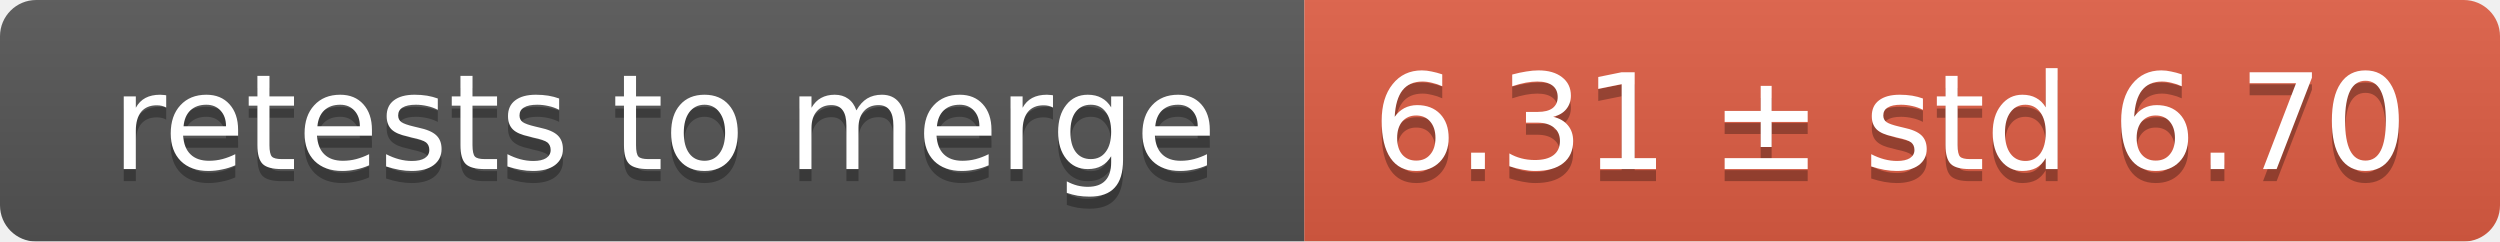
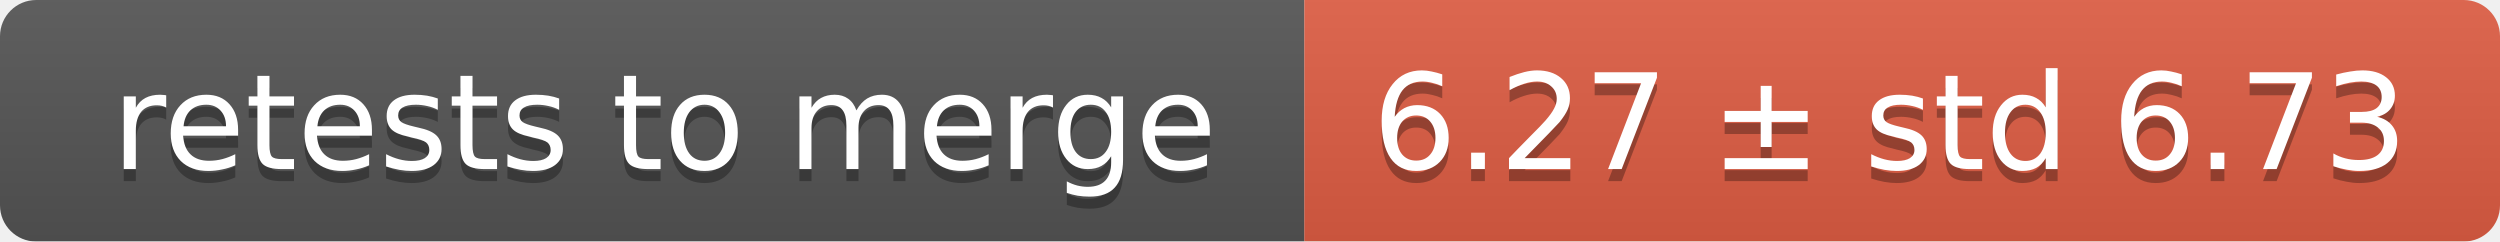
<svg xmlns="http://www.w3.org/2000/svg" width="207" height="20">
  <linearGradient id="smooth" x2="0" y2="100%">
    <stop offset="0" stop-color="#bbb" stop-opacity=".1" />
    <stop offset="1" stop-opacity=".1" />
  </linearGradient>
  <mask id="round">
    <rect width="207" height="20" rx="3" fill="#fff" />
  </mask>
  <g mask="url(#round)">
    <rect width="108" height="20" fill="#555" />
    <rect x="108" width="99" height="20" fill="#e05d44" />
    <rect width="207" height="20" fill="url(#smooth)" />
  </g>
  <g fill="#fff" text-anchor="middle" font-family="DejaVu Sans,Verdana,Geneva,sans-serif" font-size="11">
    <text x="55" y="15" fill="#010101" fill-opacity=".3">retests to merge</text>
    <text x="55" y="14">retests to merge</text>
-     <text x="156.5" y="15" fill="#010101" fill-opacity=".3">6.31 ± std 6.70</text>
-     <text x="156.5" y="14">6.31 ± std 6.70</text>
+     <text x="156.5" y="15" fill="#010101" fill-opacity=".3">6.27 ± std 6.73</text>
+     <text x="156.5" y="14">6.27 ± std 6.73</text>
  </g>
</svg>
